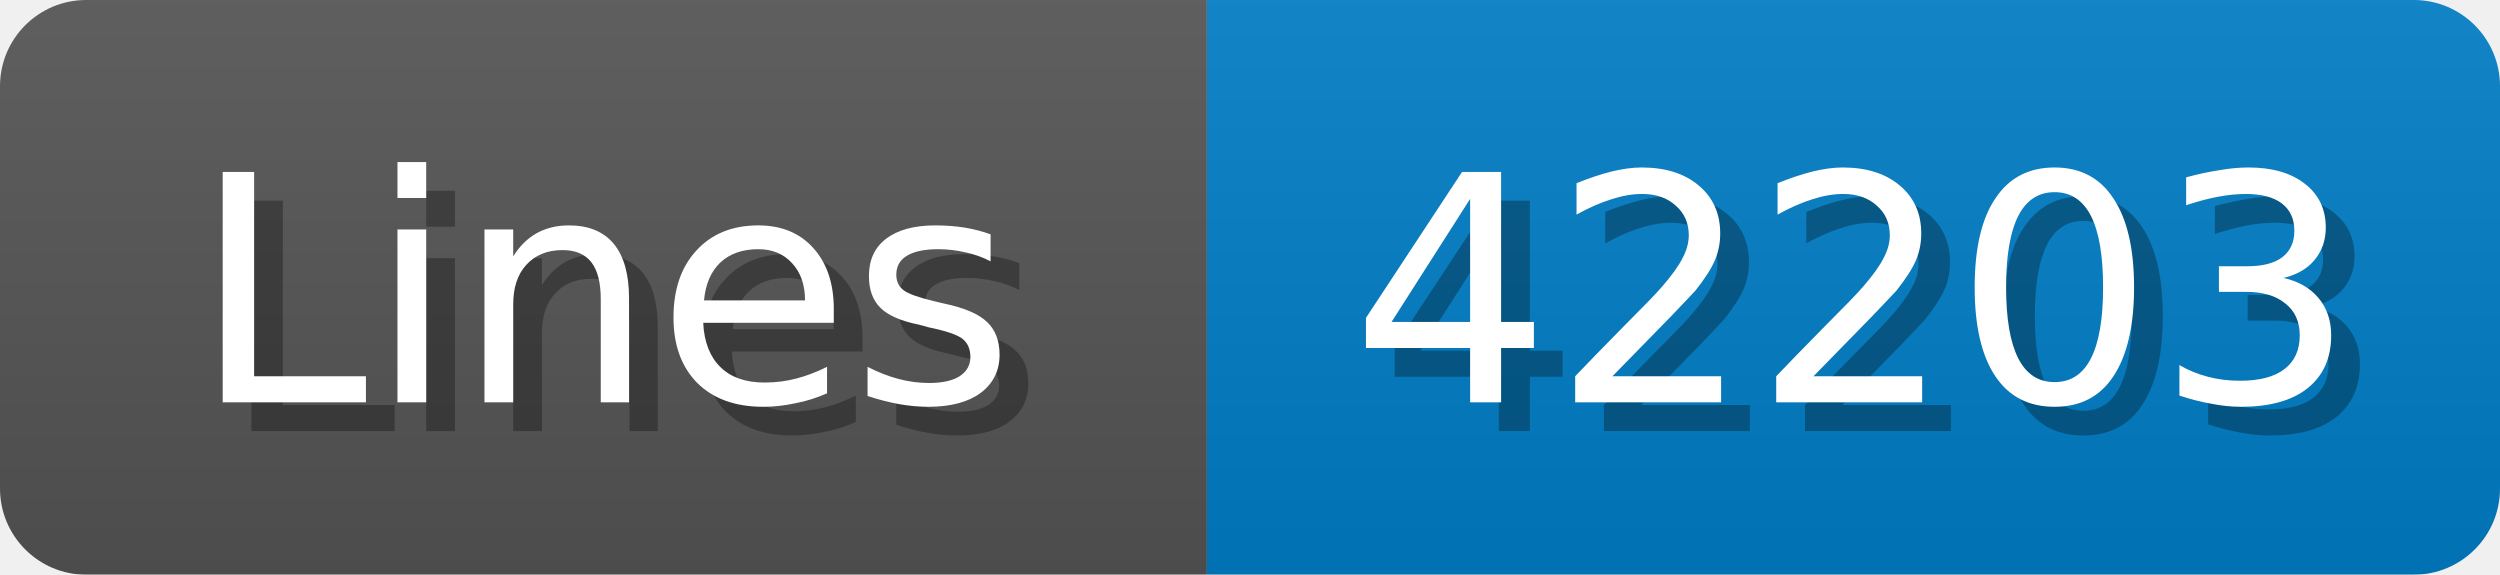
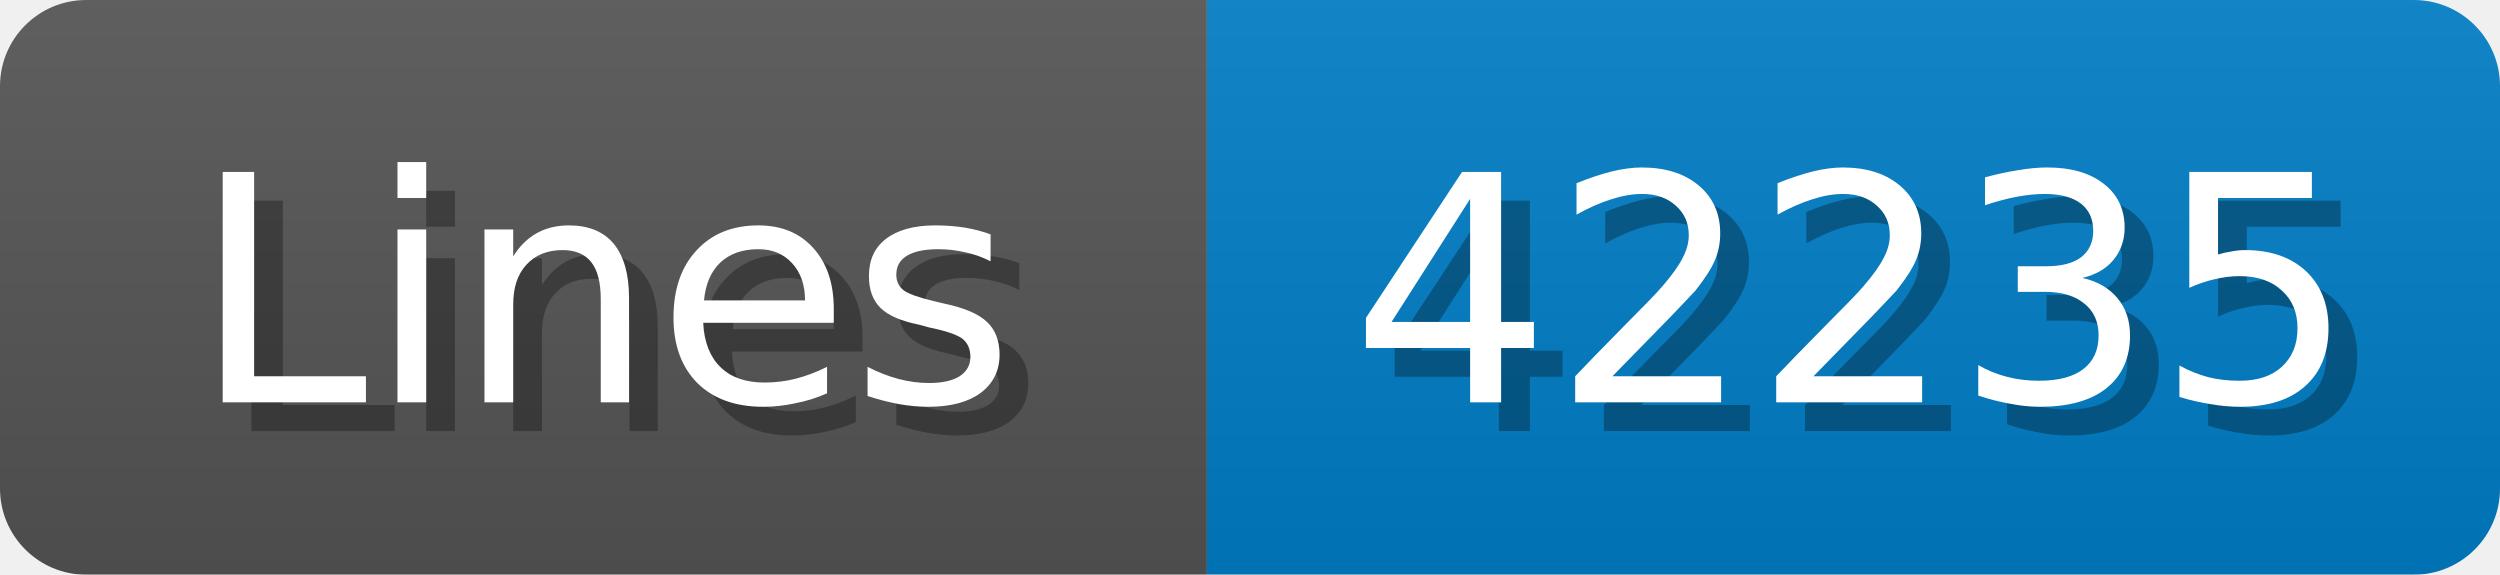
<svg xmlns="http://www.w3.org/2000/svg" width="87" height="20">
  <linearGradient id="b" x2="0" y2="100%">
    <stop offset="0" stop-color="#bbb" stop-opacity=".1" />
    <stop offset="1" stop-opacity=".1" />
  </linearGradient>
  <mask id="anybadge_1">
    <rect width="87" height="20" rx="3" fill="#fff" />
  </mask>
  <g mask="url(#anybadge_1)">
    <path fill="#555" d="M0 0h42v20H0z" />
    <path fill="#007ec6" d="M42 0h45v20H42z" />
    <path fill="url(#b)" d="M0 0h87v20H0z" />
  </g>
  <g fill="#fff" text-anchor="middle" font-family="DejaVu Sans,Verdana,Geneva,sans-serif" font-size="11">
    <text x="22.0" y="15" fill="#010101" fill-opacity=".3">Lines</text>
    <text x="21.0" y="14">Lines</text>
  </g>
  <g fill="#fff" text-anchor="middle" font-family="DejaVu Sans,Verdana,Geneva,sans-serif" font-size="11">
-     <text x="65.5" y="15" fill="#010101" fill-opacity=".3">42203</text>
-     <text x="64.5" y="14">42203</text>
+     <text x="65.5" y="15" fill="#010101" fill-opacity=".3">42235</text>
+     <text x="64.5" y="14">42235</text>
  </g>
</svg>
